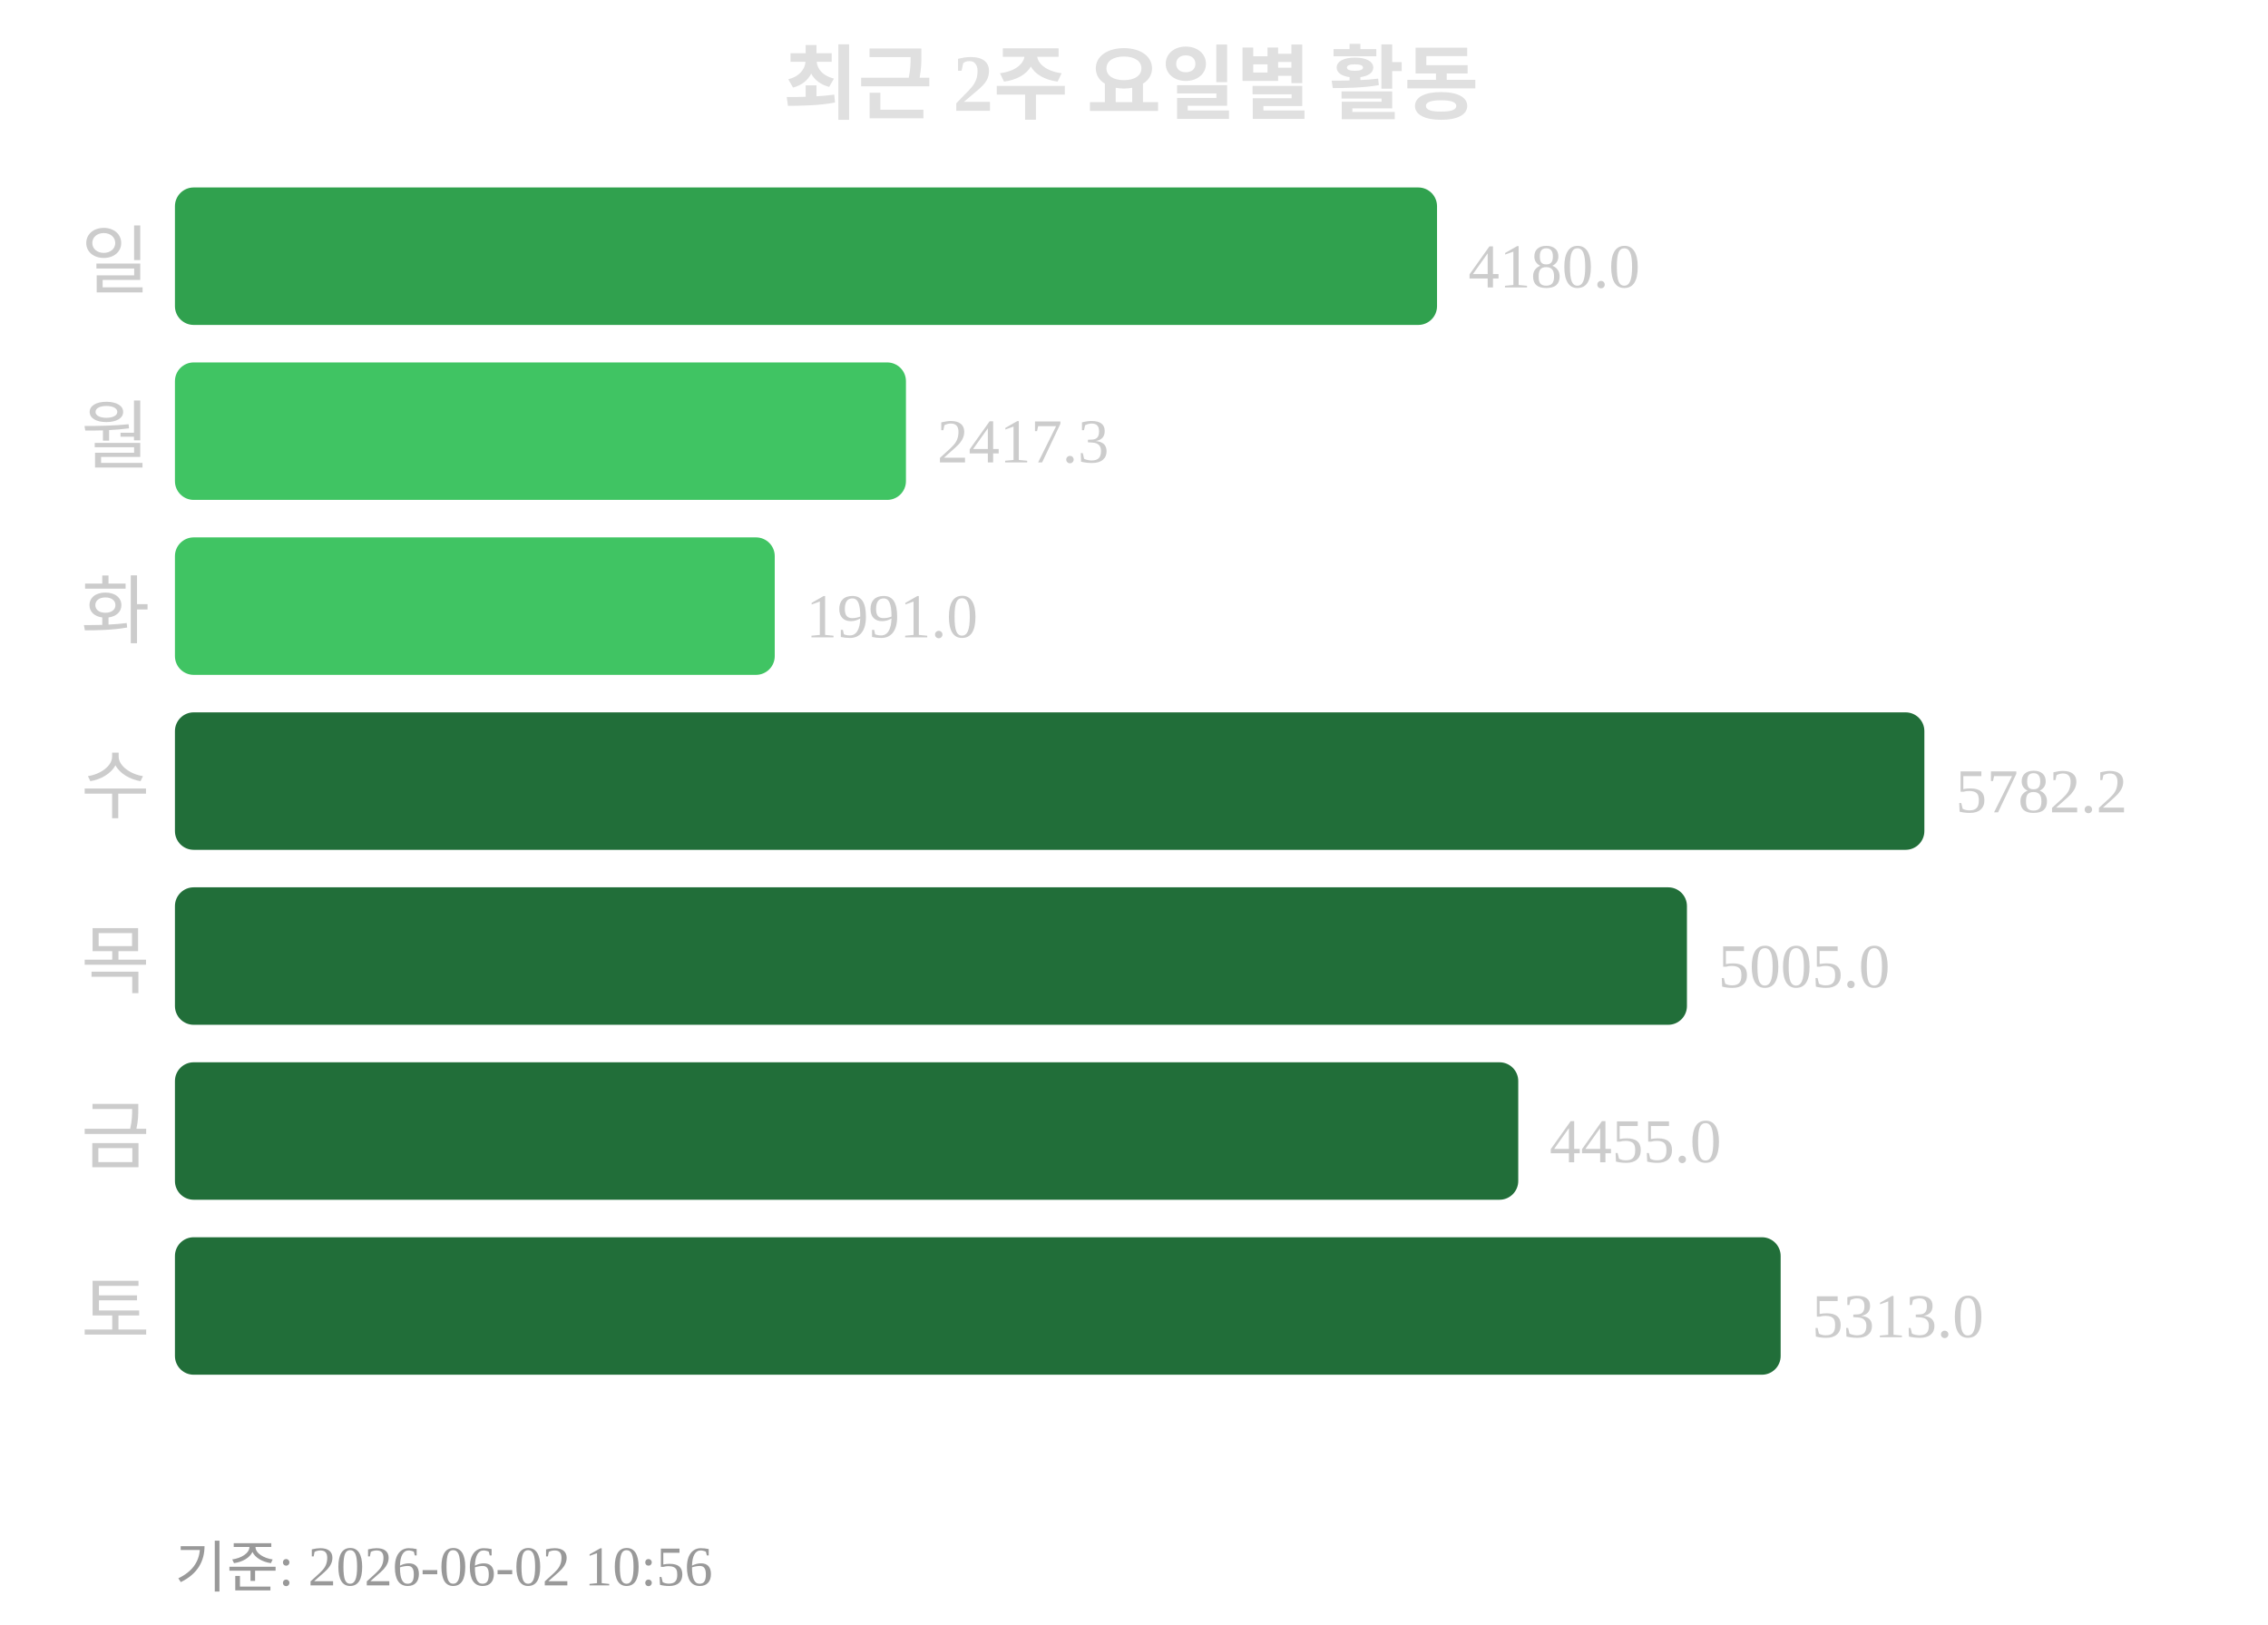
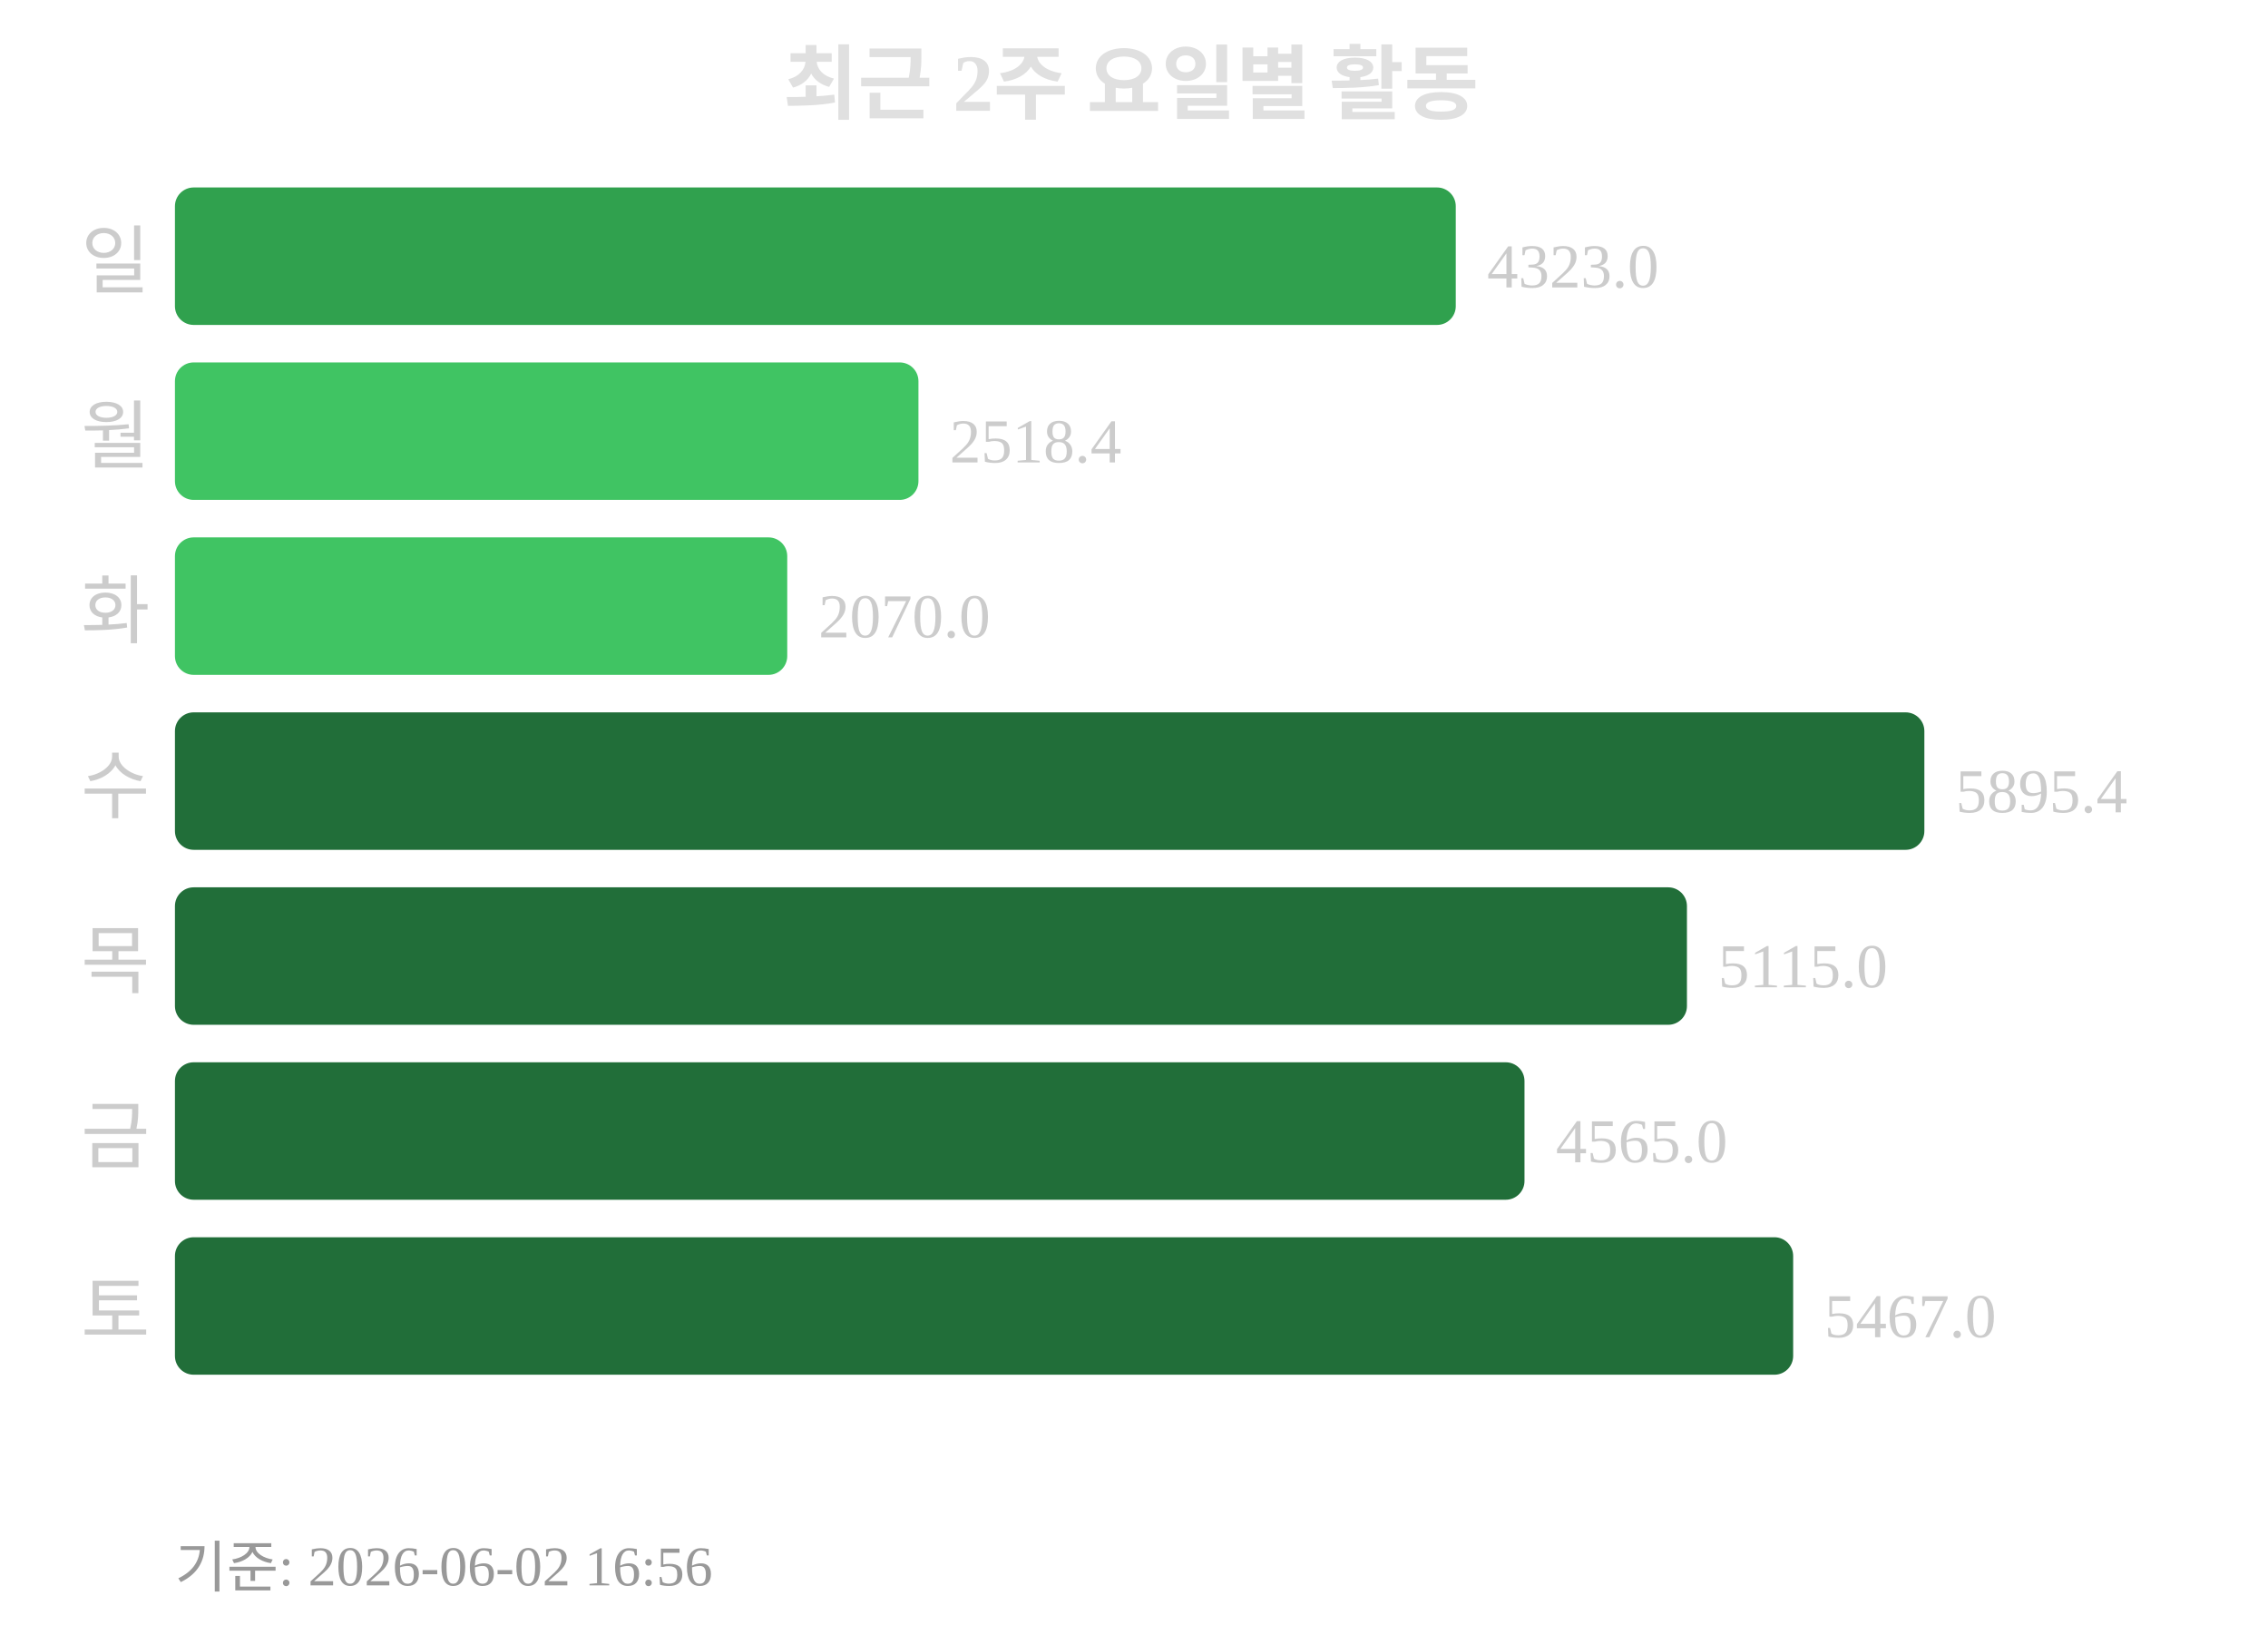
<svg xmlns="http://www.w3.org/2000/svg" width="363" height="260">
  <text x="181" y="18" text-anchor="middle" font-size="13" font-weight="bold" fill="#e0e0e0">최근 2주 요일별 활동</text>
  <text x="24" y="46" text-anchor="end" font-size="12" fill="#cccccc">일</text>
-   <rect x="28" y="30" width="202" height="22" rx="3" fill="#30a14e" />
-   <text x="235" y="46" font-size="10" fill="#cccccc">4180.0</text>
+   <rect x="28" y="30" width="205" height="22" rx="3" fill="#30a14e" />
+   <text x="238" y="46" font-size="10" fill="#cccccc">4323.0</text>
  <text x="24" y="74" text-anchor="end" font-size="12" fill="#cccccc">월</text>
-   <rect x="28" y="58" width="117" height="22" rx="3" fill="#40c463" />
-   <text x="150" y="74" font-size="10" fill="#cccccc">2417.3</text>
+   <rect x="28" y="58" width="119" height="22" rx="3" fill="#40c463" />
+   <text x="152" y="74" font-size="10" fill="#cccccc">2518.4</text>
  <text x="24" y="102" text-anchor="end" font-size="12" fill="#cccccc">화</text>
-   <rect x="28" y="86" width="96" height="22" rx="3" fill="#40c463" />
-   <text x="129" y="102" font-size="10" fill="#cccccc">1991.0</text>
+   <rect x="28" y="86" width="98" height="22" rx="3" fill="#40c463" />
+   <text x="131" y="102" font-size="10" fill="#cccccc">2070.0</text>
  <text x="24" y="130" text-anchor="end" font-size="12" fill="#cccccc">수</text>
  <rect x="28" y="114" width="280" height="22" rx="3" fill="#216e39" />
-   <text x="313" y="130" font-size="10" fill="#cccccc">5782.2</text>
+   <text x="313" y="130" font-size="10" fill="#cccccc">5895.4</text>
  <text x="24" y="158" text-anchor="end" font-size="12" fill="#cccccc">목</text>
  <rect x="28" y="142" width="242" height="22" rx="3" fill="#216e39" />
-   <text x="275" y="158" font-size="10" fill="#cccccc">5005.0</text>
+   <text x="275" y="158" font-size="10" fill="#cccccc">5115.0</text>
  <text x="24" y="186" text-anchor="end" font-size="12" fill="#cccccc">금</text>
-   <rect x="28" y="170" width="215" height="22" rx="3" fill="#216e39" />
-   <text x="248" y="186" font-size="10" fill="#cccccc">4455.0</text>
+   <rect x="28" y="170" width="216" height="22" rx="3" fill="#216e39" />
+   <text x="249" y="186" font-size="10" fill="#cccccc">4565.0</text>
  <text x="24" y="214" text-anchor="end" font-size="12" fill="#cccccc">토</text>
-   <rect x="28" y="198" width="257" height="22" rx="3" fill="#216e39" />
-   <text x="290" y="214" font-size="10" fill="#cccccc">5313.0</text>
-   <text x="28" y="254" font-size="9" fill="#999999">기준: 2026-06-02 10:56</text>
+   <rect x="28" y="198" width="259" height="22" rx="3" fill="#216e39" />
+   <text x="292" y="214" font-size="10" fill="#cccccc">5467.0</text>
+   <text x="28" y="254" font-size="9" fill="#999999">기준: 2026-06-02 16:56</text>
</svg>
